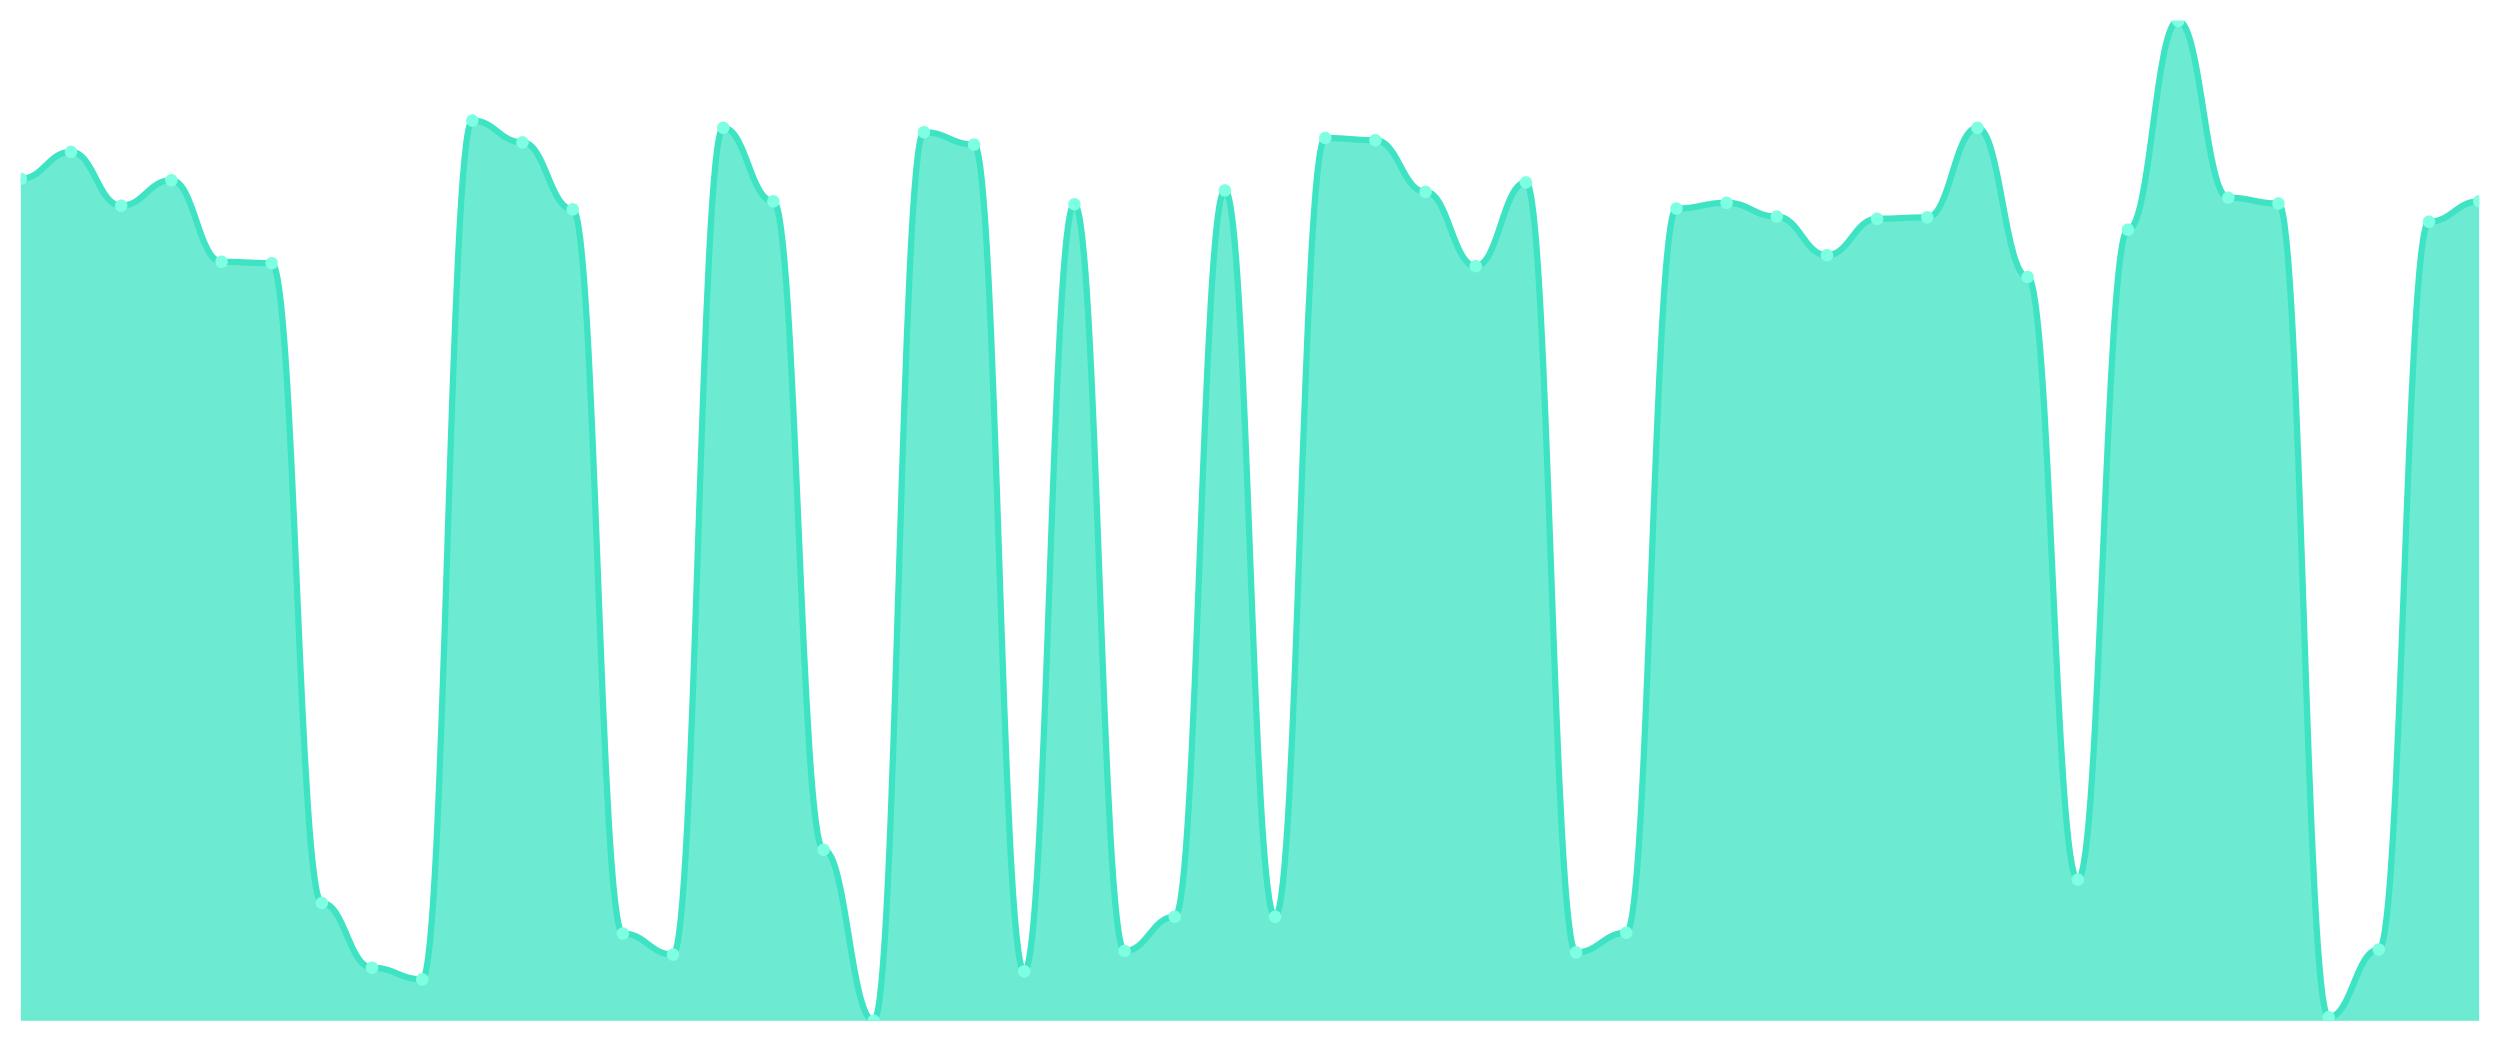
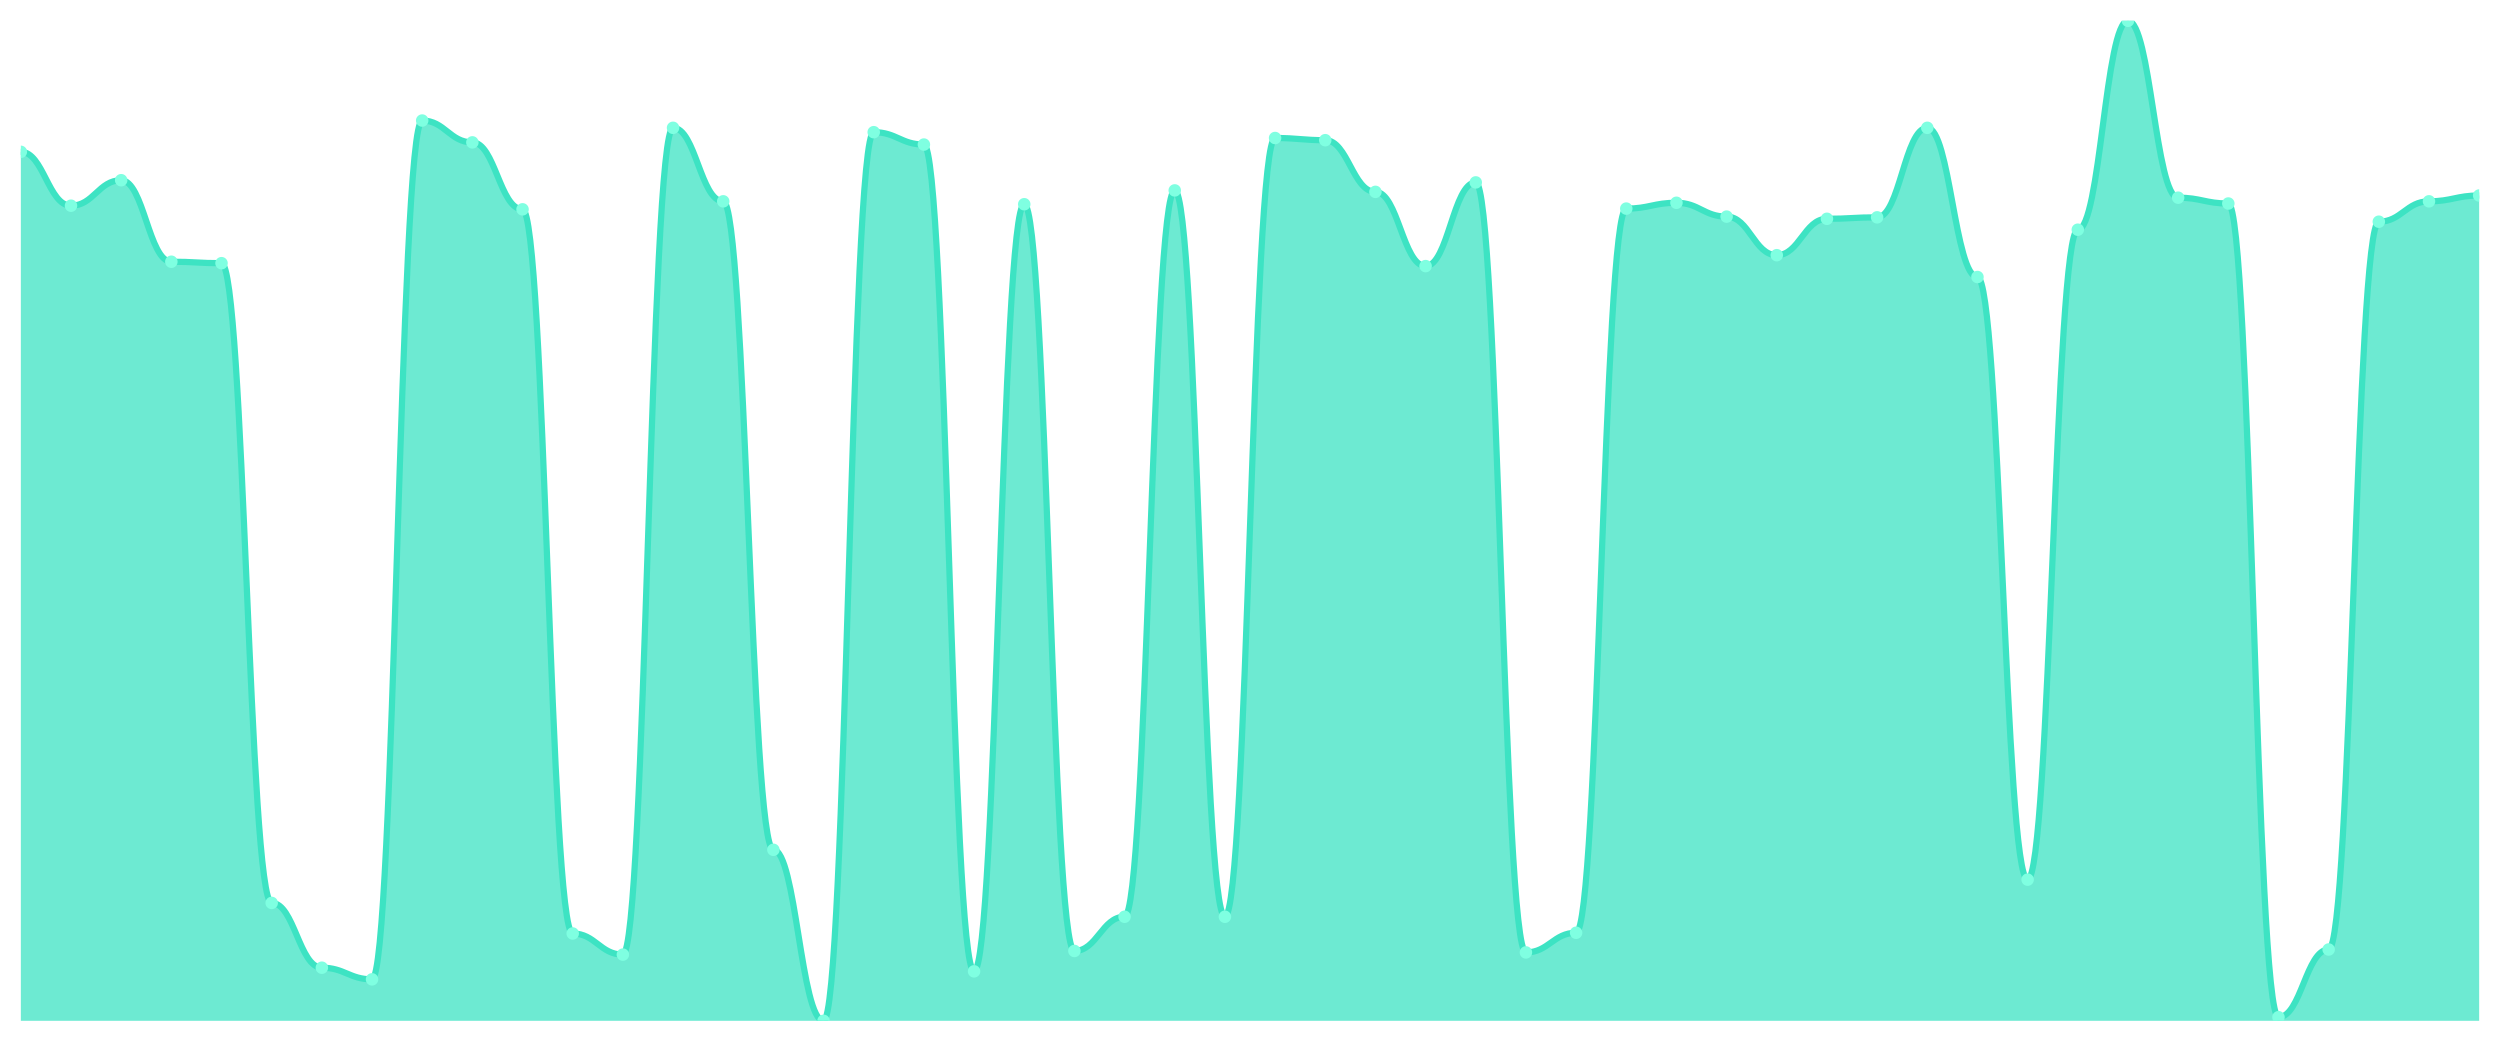
<svg xmlns="http://www.w3.org/2000/svg" viewBox="0 0 1200 500" width="1200" height="500">
  <defs>
    <clipPath id="c">
      <rect x="10" y="10" width="1180" height="480" />
    </clipPath>
  </defs>
  <rect width="1200" height="500" fill="none" />
  <g clip-path="url(#c)">
-     <path d="M 10,490 L 10,85.808 C 20.837,85.808 23.245,72.882 34.082,72.882 C 44.918,72.882 47.327,98.734 58.163,98.734 C 69,98.734 71.408,86.507 82.245,86.507 C 93.082,86.507 95.49,125.633 106.327,125.633 C 117.163,125.633 119.571,126.332 130.408,126.332 C 141.245,126.332 143.653,433.406 154.49,433.406 C 165.327,433.406 167.735,464.498 178.571,464.498 C 189.408,464.498 191.816,470.087 202.653,470.087 C 213.49,470.087 215.898,57.86 226.735,57.86 C 237.571,57.86 239.98,68.341 250.816,68.341 C 261.653,68.341 264.061,100.48 274.898,100.48 C 285.735,100.48 288.143,448.079 298.98,448.079 C 309.816,448.079 312.224,458.21 323.061,458.21 C 333.898,458.21 336.306,61.354 347.143,61.354 C 357.98,61.354 360.388,96.638 371.224,96.638 C 382.061,96.638 384.469,407.904 395.306,407.904 C 406.143,407.904 408.551,490 419.388,490 C 430.224,490 432.633,63.45 443.469,63.45 C 454.306,63.45 456.714,69.389 467.551,69.389 C 478.388,69.389 480.796,466.245 491.633,466.245 C 502.469,466.245 504.878,98.035 515.714,98.035 C 526.551,98.035 528.959,456.463 539.796,456.463 C 550.633,456.463 553.041,440.044 563.878,440.044 C 574.714,440.044 577.122,91.397 587.959,91.397 C 598.796,91.397 601.204,440.044 612.041,440.044 C 622.878,440.044 625.286,66.245 636.122,66.245 C 646.959,66.245 649.367,67.293 660.204,67.293 C 671.041,67.293 673.449,92.096 684.286,92.096 C 695.122,92.096 697.531,127.729 708.367,127.729 C 719.204,127.729 721.612,87.555 732.449,87.555 C 743.286,87.555 745.694,457.162 756.531,457.162 C 767.367,457.162 769.776,447.729 780.612,447.729 C 791.449,447.729 793.857,100.131 804.694,100.131 C 815.531,100.131 817.939,97.336 828.776,97.336 C 839.612,97.336 842.02,103.974 852.857,103.974 C 863.694,103.974 866.102,122.489 876.939,122.489 C 887.776,122.489 890.184,105.022 901.02,105.022 C 911.857,105.022 914.265,104.323 925.102,104.323 C 935.939,104.323 938.347,61.354 949.184,61.354 C 960.02,61.354 962.429,132.969 973.265,132.969 C 984.102,132.969 986.51,422.227 997.347,422.227 C 1008.184,422.227 1010.592,110.262 1021.429,110.262 C 1032.265,110.262 1034.673,10 1045.51,10 C 1056.347,10 1058.755,94.891 1069.592,94.891 C 1080.429,94.891 1082.837,97.686 1093.673,97.686 C 1104.51,97.686 1106.918,488.253 1117.755,488.253 C 1128.592,488.253 1131,455.764 1141.837,455.764 C 1152.673,455.764 1155.082,106.419 1165.918,106.419 C 1176.755,106.419 1179.163,96.638 1190,96.638 L 1190,490 Z" fill="rgba(61,227,195,0.75)" />
-     <path d="M 10,85.808 C 20.837,85.808 23.245,72.882 34.082,72.882 C 44.918,72.882 47.327,98.734 58.163,98.734 C 69,98.734 71.408,86.507 82.245,86.507 C 93.082,86.507 95.49,125.633 106.327,125.633 C 117.163,125.633 119.571,126.332 130.408,126.332 C 141.245,126.332 143.653,433.406 154.49,433.406 C 165.327,433.406 167.735,464.498 178.571,464.498 C 189.408,464.498 191.816,470.087 202.653,470.087 C 213.49,470.087 215.898,57.86 226.735,57.86 C 237.571,57.86 239.98,68.341 250.816,68.341 C 261.653,68.341 264.061,100.48 274.898,100.48 C 285.735,100.48 288.143,448.079 298.98,448.079 C 309.816,448.079 312.224,458.21 323.061,458.21 C 333.898,458.21 336.306,61.354 347.143,61.354 C 357.98,61.354 360.388,96.638 371.224,96.638 C 382.061,96.638 384.469,407.904 395.306,407.904 C 406.143,407.904 408.551,490 419.388,490 C 430.224,490 432.633,63.45 443.469,63.45 C 454.306,63.45 456.714,69.389 467.551,69.389 C 478.388,69.389 480.796,466.245 491.633,466.245 C 502.469,466.245 504.878,98.035 515.714,98.035 C 526.551,98.035 528.959,456.463 539.796,456.463 C 550.633,456.463 553.041,440.044 563.878,440.044 C 574.714,440.044 577.122,91.397 587.959,91.397 C 598.796,91.397 601.204,440.044 612.041,440.044 C 622.878,440.044 625.286,66.245 636.122,66.245 C 646.959,66.245 649.367,67.293 660.204,67.293 C 671.041,67.293 673.449,92.096 684.286,92.096 C 695.122,92.096 697.531,127.729 708.367,127.729 C 719.204,127.729 721.612,87.555 732.449,87.555 C 743.286,87.555 745.694,457.162 756.531,457.162 C 767.367,457.162 769.776,447.729 780.612,447.729 C 791.449,447.729 793.857,100.131 804.694,100.131 C 815.531,100.131 817.939,97.336 828.776,97.336 C 839.612,97.336 842.02,103.974 852.857,103.974 C 863.694,103.974 866.102,122.489 876.939,122.489 C 887.776,122.489 890.184,105.022 901.02,105.022 C 911.857,105.022 914.265,104.323 925.102,104.323 C 935.939,104.323 938.347,61.354 949.184,61.354 C 960.02,61.354 962.429,132.969 973.265,132.969 C 984.102,132.969 986.51,422.227 997.347,422.227 C 1008.184,422.227 1010.592,110.262 1021.429,110.262 C 1032.265,110.262 1034.673,10 1045.51,10 C 1056.347,10 1058.755,94.891 1069.592,94.891 C 1080.429,94.891 1082.837,97.686 1093.673,97.686 C 1104.51,97.686 1106.918,488.253 1117.755,488.253 C 1128.592,488.253 1131,455.764 1141.837,455.764 C 1152.673,455.764 1155.082,106.419 1165.918,106.419 C 1176.755,106.419 1179.163,96.638 1190,96.638" fill="none" stroke="#3de3c3" stroke-width="3" stroke-linecap="round" stroke-linejoin="round" />
-     <circle cx="10" cy="85.808" r="3" fill="#7fffe1" />
-     <circle cx="34.082" cy="72.882" r="3" fill="#7fffe1" />
-     <circle cx="58.163" cy="98.734" r="3" fill="#7fffe1" />
-     <circle cx="82.245" cy="86.507" r="3" fill="#7fffe1" />
-     <circle cx="106.327" cy="125.633" r="3" fill="#7fffe1" />
-     <circle cx="130.408" cy="126.332" r="3" fill="#7fffe1" />
-     <circle cx="154.49" cy="433.406" r="3" fill="#7fffe1" />
-     <circle cx="178.571" cy="464.498" r="3" fill="#7fffe1" />
-     <circle cx="202.653" cy="470.087" r="3" fill="#7fffe1" />
-     <circle cx="226.735" cy="57.86" r="3" fill="#7fffe1" />
-     <circle cx="250.816" cy="68.341" r="3" fill="#7fffe1" />
-     <circle cx="274.898" cy="100.48" r="3" fill="#7fffe1" />
-     <circle cx="298.98" cy="448.079" r="3" fill="#7fffe1" />
-     <circle cx="323.061" cy="458.21" r="3" fill="#7fffe1" />
-     <circle cx="347.143" cy="61.354" r="3" fill="#7fffe1" />
-     <circle cx="371.224" cy="96.638" r="3" fill="#7fffe1" />
-     <circle cx="395.306" cy="407.904" r="3" fill="#7fffe1" />
-     <circle cx="419.388" cy="490" r="3" fill="#7fffe1" />
-     <circle cx="443.469" cy="63.45" r="3" fill="#7fffe1" />
-     <circle cx="467.551" cy="69.389" r="3" fill="#7fffe1" />
-     <circle cx="491.633" cy="466.245" r="3" fill="#7fffe1" />
-     <circle cx="515.714" cy="98.035" r="3" fill="#7fffe1" />
-     <circle cx="539.796" cy="456.463" r="3" fill="#7fffe1" />
-     <circle cx="563.878" cy="440.044" r="3" fill="#7fffe1" />
-     <circle cx="587.959" cy="91.397" r="3" fill="#7fffe1" />
-     <circle cx="612.041" cy="440.044" r="3" fill="#7fffe1" />
-     <circle cx="636.122" cy="66.245" r="3" fill="#7fffe1" />
-     <circle cx="660.204" cy="67.293" r="3" fill="#7fffe1" />
-     <circle cx="684.286" cy="92.096" r="3" fill="#7fffe1" />
-     <circle cx="708.367" cy="127.729" r="3" fill="#7fffe1" />
-     <circle cx="732.449" cy="87.555" r="3" fill="#7fffe1" />
-     <circle cx="756.531" cy="457.162" r="3" fill="#7fffe1" />
-     <circle cx="780.612" cy="447.729" r="3" fill="#7fffe1" />
-     <circle cx="804.694" cy="100.131" r="3" fill="#7fffe1" />
-     <circle cx="828.776" cy="97.336" r="3" fill="#7fffe1" />
-     <circle cx="852.857" cy="103.974" r="3" fill="#7fffe1" />
-     <circle cx="876.939" cy="122.489" r="3" fill="#7fffe1" />
-     <circle cx="901.02" cy="105.022" r="3" fill="#7fffe1" />
-     <circle cx="925.102" cy="104.323" r="3" fill="#7fffe1" />
-     <circle cx="949.184" cy="61.354" r="3" fill="#7fffe1" />
-     <circle cx="973.265" cy="132.969" r="3" fill="#7fffe1" />
-     <circle cx="997.347" cy="422.227" r="3" fill="#7fffe1" />
-     <circle cx="1021.429" cy="110.262" r="3" fill="#7fffe1" />
-     <circle cx="1045.51" cy="10" r="3" fill="#7fffe1" />
-     <circle cx="1069.592" cy="94.891" r="3" fill="#7fffe1" />
-     <circle cx="1093.673" cy="97.686" r="3" fill="#7fffe1" />
-     <circle cx="1117.755" cy="488.253" r="3" fill="#7fffe1" />
-     <circle cx="1141.837" cy="455.764" r="3" fill="#7fffe1" />
-     <circle cx="1165.918" cy="106.419" r="3" fill="#7fffe1" />
-     <circle cx="1190" cy="96.638" r="3" fill="#7fffe1" />
+     <path d="M 10,490 L 10,72.882 C 20.837,72.882 23.245,98.734 34.082,98.734 C 44.918,98.734 47.327,86.507 58.163,86.507 C 69,86.507 71.408,125.633 82.245,125.633 C 93.082,125.633 95.49,126.332 106.327,126.332 C 117.163,126.332 119.571,433.406 130.408,433.406 C 141.245,433.406 143.653,464.498 154.49,464.498 C 165.327,464.498 167.735,470.087 178.571,470.087 C 189.408,470.087 191.816,57.86 202.653,57.86 C 213.49,57.86 215.898,68.341 226.735,68.341 C 237.571,68.341 239.98,100.48 250.816,100.48 C 261.653,100.48 264.061,448.079 274.898,448.079 C 285.735,448.079 288.143,458.21 298.98,458.21 C 309.816,458.21 312.224,61.354 323.061,61.354 C 333.898,61.354 336.306,96.638 347.143,96.638 C 357.98,96.638 360.388,407.904 371.224,407.904 C 382.061,407.904 384.469,490 395.306,490 C 406.143,490 408.551,63.45 419.388,63.45 C 430.224,63.45 432.633,69.389 443.469,69.389 C 454.306,69.389 456.714,466.245 467.551,466.245 C 478.388,466.245 480.796,98.035 491.633,98.035 C 502.469,98.035 504.878,456.463 515.714,456.463 C 526.551,456.463 528.959,440.044 539.796,440.044 C 550.633,440.044 553.041,91.397 563.878,91.397 C 574.714,91.397 577.122,440.044 587.959,440.044 C 598.796,440.044 601.204,66.245 612.041,66.245 C 622.878,66.245 625.286,67.293 636.122,67.293 C 646.959,67.293 649.367,92.096 660.204,92.096 C 671.041,92.096 673.449,127.729 684.286,127.729 C 695.122,127.729 697.531,87.555 708.367,87.555 C 719.204,87.555 721.612,457.162 732.449,457.162 C 743.286,457.162 745.694,447.729 756.531,447.729 C 767.367,447.729 769.776,100.131 780.612,100.131 C 791.449,100.131 793.857,97.336 804.694,97.336 C 815.531,97.336 817.939,103.974 828.776,103.974 C 839.612,103.974 842.02,122.489 852.857,122.489 C 863.694,122.489 866.102,105.022 876.939,105.022 C 887.776,105.022 890.184,104.323 901.02,104.323 C 911.857,104.323 914.265,61.354 925.102,61.354 C 935.939,61.354 938.347,132.969 949.184,132.969 C 960.02,132.969 962.429,422.227 973.265,422.227 C 984.102,422.227 986.51,110.262 997.347,110.262 C 1008.184,110.262 1010.592,10 1021.429,10 C 1032.265,10 1034.673,94.891 1045.51,94.891 C 1056.347,94.891 1058.755,97.686 1069.592,97.686 C 1080.429,97.686 1082.837,488.253 1093.673,488.253 C 1104.51,488.253 1106.918,455.764 1117.755,455.764 C 1128.592,455.764 1131,106.419 1141.837,106.419 C 1152.673,106.419 1155.082,96.638 1165.918,96.638 C 1176.755,96.638 1179.163,93.843 1190,93.843 L 1190,490 Z" fill="rgba(61,227,195,0.75)" />
+     <path d="M 10,72.882 C 20.837,72.882 23.245,98.734 34.082,98.734 C 44.918,98.734 47.327,86.507 58.163,86.507 C 69,86.507 71.408,125.633 82.245,125.633 C 93.082,125.633 95.49,126.332 106.327,126.332 C 117.163,126.332 119.571,433.406 130.408,433.406 C 141.245,433.406 143.653,464.498 154.49,464.498 C 165.327,464.498 167.735,470.087 178.571,470.087 C 189.408,470.087 191.816,57.86 202.653,57.86 C 213.49,57.86 215.898,68.341 226.735,68.341 C 237.571,68.341 239.98,100.48 250.816,100.48 C 261.653,100.48 264.061,448.079 274.898,448.079 C 285.735,448.079 288.143,458.21 298.98,458.21 C 309.816,458.21 312.224,61.354 323.061,61.354 C 333.898,61.354 336.306,96.638 347.143,96.638 C 357.98,96.638 360.388,407.904 371.224,407.904 C 382.061,407.904 384.469,490 395.306,490 C 406.143,490 408.551,63.45 419.388,63.45 C 430.224,63.45 432.633,69.389 443.469,69.389 C 454.306,69.389 456.714,466.245 467.551,466.245 C 478.388,466.245 480.796,98.035 491.633,98.035 C 502.469,98.035 504.878,456.463 515.714,456.463 C 526.551,456.463 528.959,440.044 539.796,440.044 C 550.633,440.044 553.041,91.397 563.878,91.397 C 574.714,91.397 577.122,440.044 587.959,440.044 C 598.796,440.044 601.204,66.245 612.041,66.245 C 622.878,66.245 625.286,67.293 636.122,67.293 C 646.959,67.293 649.367,92.096 660.204,92.096 C 671.041,92.096 673.449,127.729 684.286,127.729 C 695.122,127.729 697.531,87.555 708.367,87.555 C 719.204,87.555 721.612,457.162 732.449,457.162 C 743.286,457.162 745.694,447.729 756.531,447.729 C 767.367,447.729 769.776,100.131 780.612,100.131 C 791.449,100.131 793.857,97.336 804.694,97.336 C 815.531,97.336 817.939,103.974 828.776,103.974 C 839.612,103.974 842.02,122.489 852.857,122.489 C 863.694,122.489 866.102,105.022 876.939,105.022 C 887.776,105.022 890.184,104.323 901.02,104.323 C 911.857,104.323 914.265,61.354 925.102,61.354 C 935.939,61.354 938.347,132.969 949.184,132.969 C 960.02,132.969 962.429,422.227 973.265,422.227 C 984.102,422.227 986.51,110.262 997.347,110.262 C 1008.184,110.262 1010.592,10 1021.429,10 C 1032.265,10 1034.673,94.891 1045.51,94.891 C 1056.347,94.891 1058.755,97.686 1069.592,97.686 C 1080.429,97.686 1082.837,488.253 1093.673,488.253 C 1104.51,488.253 1106.918,455.764 1117.755,455.764 C 1128.592,455.764 1131,106.419 1141.837,106.419 C 1152.673,106.419 1155.082,96.638 1165.918,96.638 C 1176.755,96.638 1179.163,93.843 1190,93.843" fill="none" stroke="#3de3c3" stroke-width="3" stroke-linecap="round" stroke-linejoin="round" />
+     <circle cx="10" cy="72.882" r="3" fill="#7fffe1" />
+     <circle cx="34.082" cy="98.734" r="3" fill="#7fffe1" />
+     <circle cx="58.163" cy="86.507" r="3" fill="#7fffe1" />
+     <circle cx="82.245" cy="125.633" r="3" fill="#7fffe1" />
+     <circle cx="106.327" cy="126.332" r="3" fill="#7fffe1" />
+     <circle cx="130.408" cy="433.406" r="3" fill="#7fffe1" />
+     <circle cx="154.49" cy="464.498" r="3" fill="#7fffe1" />
+     <circle cx="178.571" cy="470.087" r="3" fill="#7fffe1" />
+     <circle cx="202.653" cy="57.86" r="3" fill="#7fffe1" />
+     <circle cx="226.735" cy="68.341" r="3" fill="#7fffe1" />
+     <circle cx="250.816" cy="100.48" r="3" fill="#7fffe1" />
+     <circle cx="274.898" cy="448.079" r="3" fill="#7fffe1" />
+     <circle cx="298.98" cy="458.21" r="3" fill="#7fffe1" />
+     <circle cx="323.061" cy="61.354" r="3" fill="#7fffe1" />
+     <circle cx="347.143" cy="96.638" r="3" fill="#7fffe1" />
+     <circle cx="371.224" cy="407.904" r="3" fill="#7fffe1" />
+     <circle cx="395.306" cy="490" r="3" fill="#7fffe1" />
+     <circle cx="419.388" cy="63.45" r="3" fill="#7fffe1" />
+     <circle cx="443.469" cy="69.389" r="3" fill="#7fffe1" />
+     <circle cx="467.551" cy="466.245" r="3" fill="#7fffe1" />
+     <circle cx="491.633" cy="98.035" r="3" fill="#7fffe1" />
+     <circle cx="515.714" cy="456.463" r="3" fill="#7fffe1" />
+     <circle cx="539.796" cy="440.044" r="3" fill="#7fffe1" />
+     <circle cx="563.878" cy="91.397" r="3" fill="#7fffe1" />
+     <circle cx="587.959" cy="440.044" r="3" fill="#7fffe1" />
+     <circle cx="612.041" cy="66.245" r="3" fill="#7fffe1" />
+     <circle cx="636.122" cy="67.293" r="3" fill="#7fffe1" />
+     <circle cx="660.204" cy="92.096" r="3" fill="#7fffe1" />
+     <circle cx="684.286" cy="127.729" r="3" fill="#7fffe1" />
+     <circle cx="708.367" cy="87.555" r="3" fill="#7fffe1" />
+     <circle cx="732.449" cy="457.162" r="3" fill="#7fffe1" />
+     <circle cx="756.531" cy="447.729" r="3" fill="#7fffe1" />
+     <circle cx="780.612" cy="100.131" r="3" fill="#7fffe1" />
+     <circle cx="804.694" cy="97.336" r="3" fill="#7fffe1" />
+     <circle cx="828.776" cy="103.974" r="3" fill="#7fffe1" />
+     <circle cx="852.857" cy="122.489" r="3" fill="#7fffe1" />
+     <circle cx="876.939" cy="105.022" r="3" fill="#7fffe1" />
+     <circle cx="901.02" cy="104.323" r="3" fill="#7fffe1" />
+     <circle cx="925.102" cy="61.354" r="3" fill="#7fffe1" />
+     <circle cx="949.184" cy="132.969" r="3" fill="#7fffe1" />
+     <circle cx="973.265" cy="422.227" r="3" fill="#7fffe1" />
+     <circle cx="997.347" cy="110.262" r="3" fill="#7fffe1" />
+     <circle cx="1021.429" cy="10" r="3" fill="#7fffe1" />
+     <circle cx="1045.51" cy="94.891" r="3" fill="#7fffe1" />
+     <circle cx="1069.592" cy="97.686" r="3" fill="#7fffe1" />
+     <circle cx="1093.673" cy="488.253" r="3" fill="#7fffe1" />
+     <circle cx="1117.755" cy="455.764" r="3" fill="#7fffe1" />
+     <circle cx="1141.837" cy="106.419" r="3" fill="#7fffe1" />
+     <circle cx="1165.918" cy="96.638" r="3" fill="#7fffe1" />
+     <circle cx="1190" cy="93.843" r="3" fill="#7fffe1" />
  </g>
</svg>
